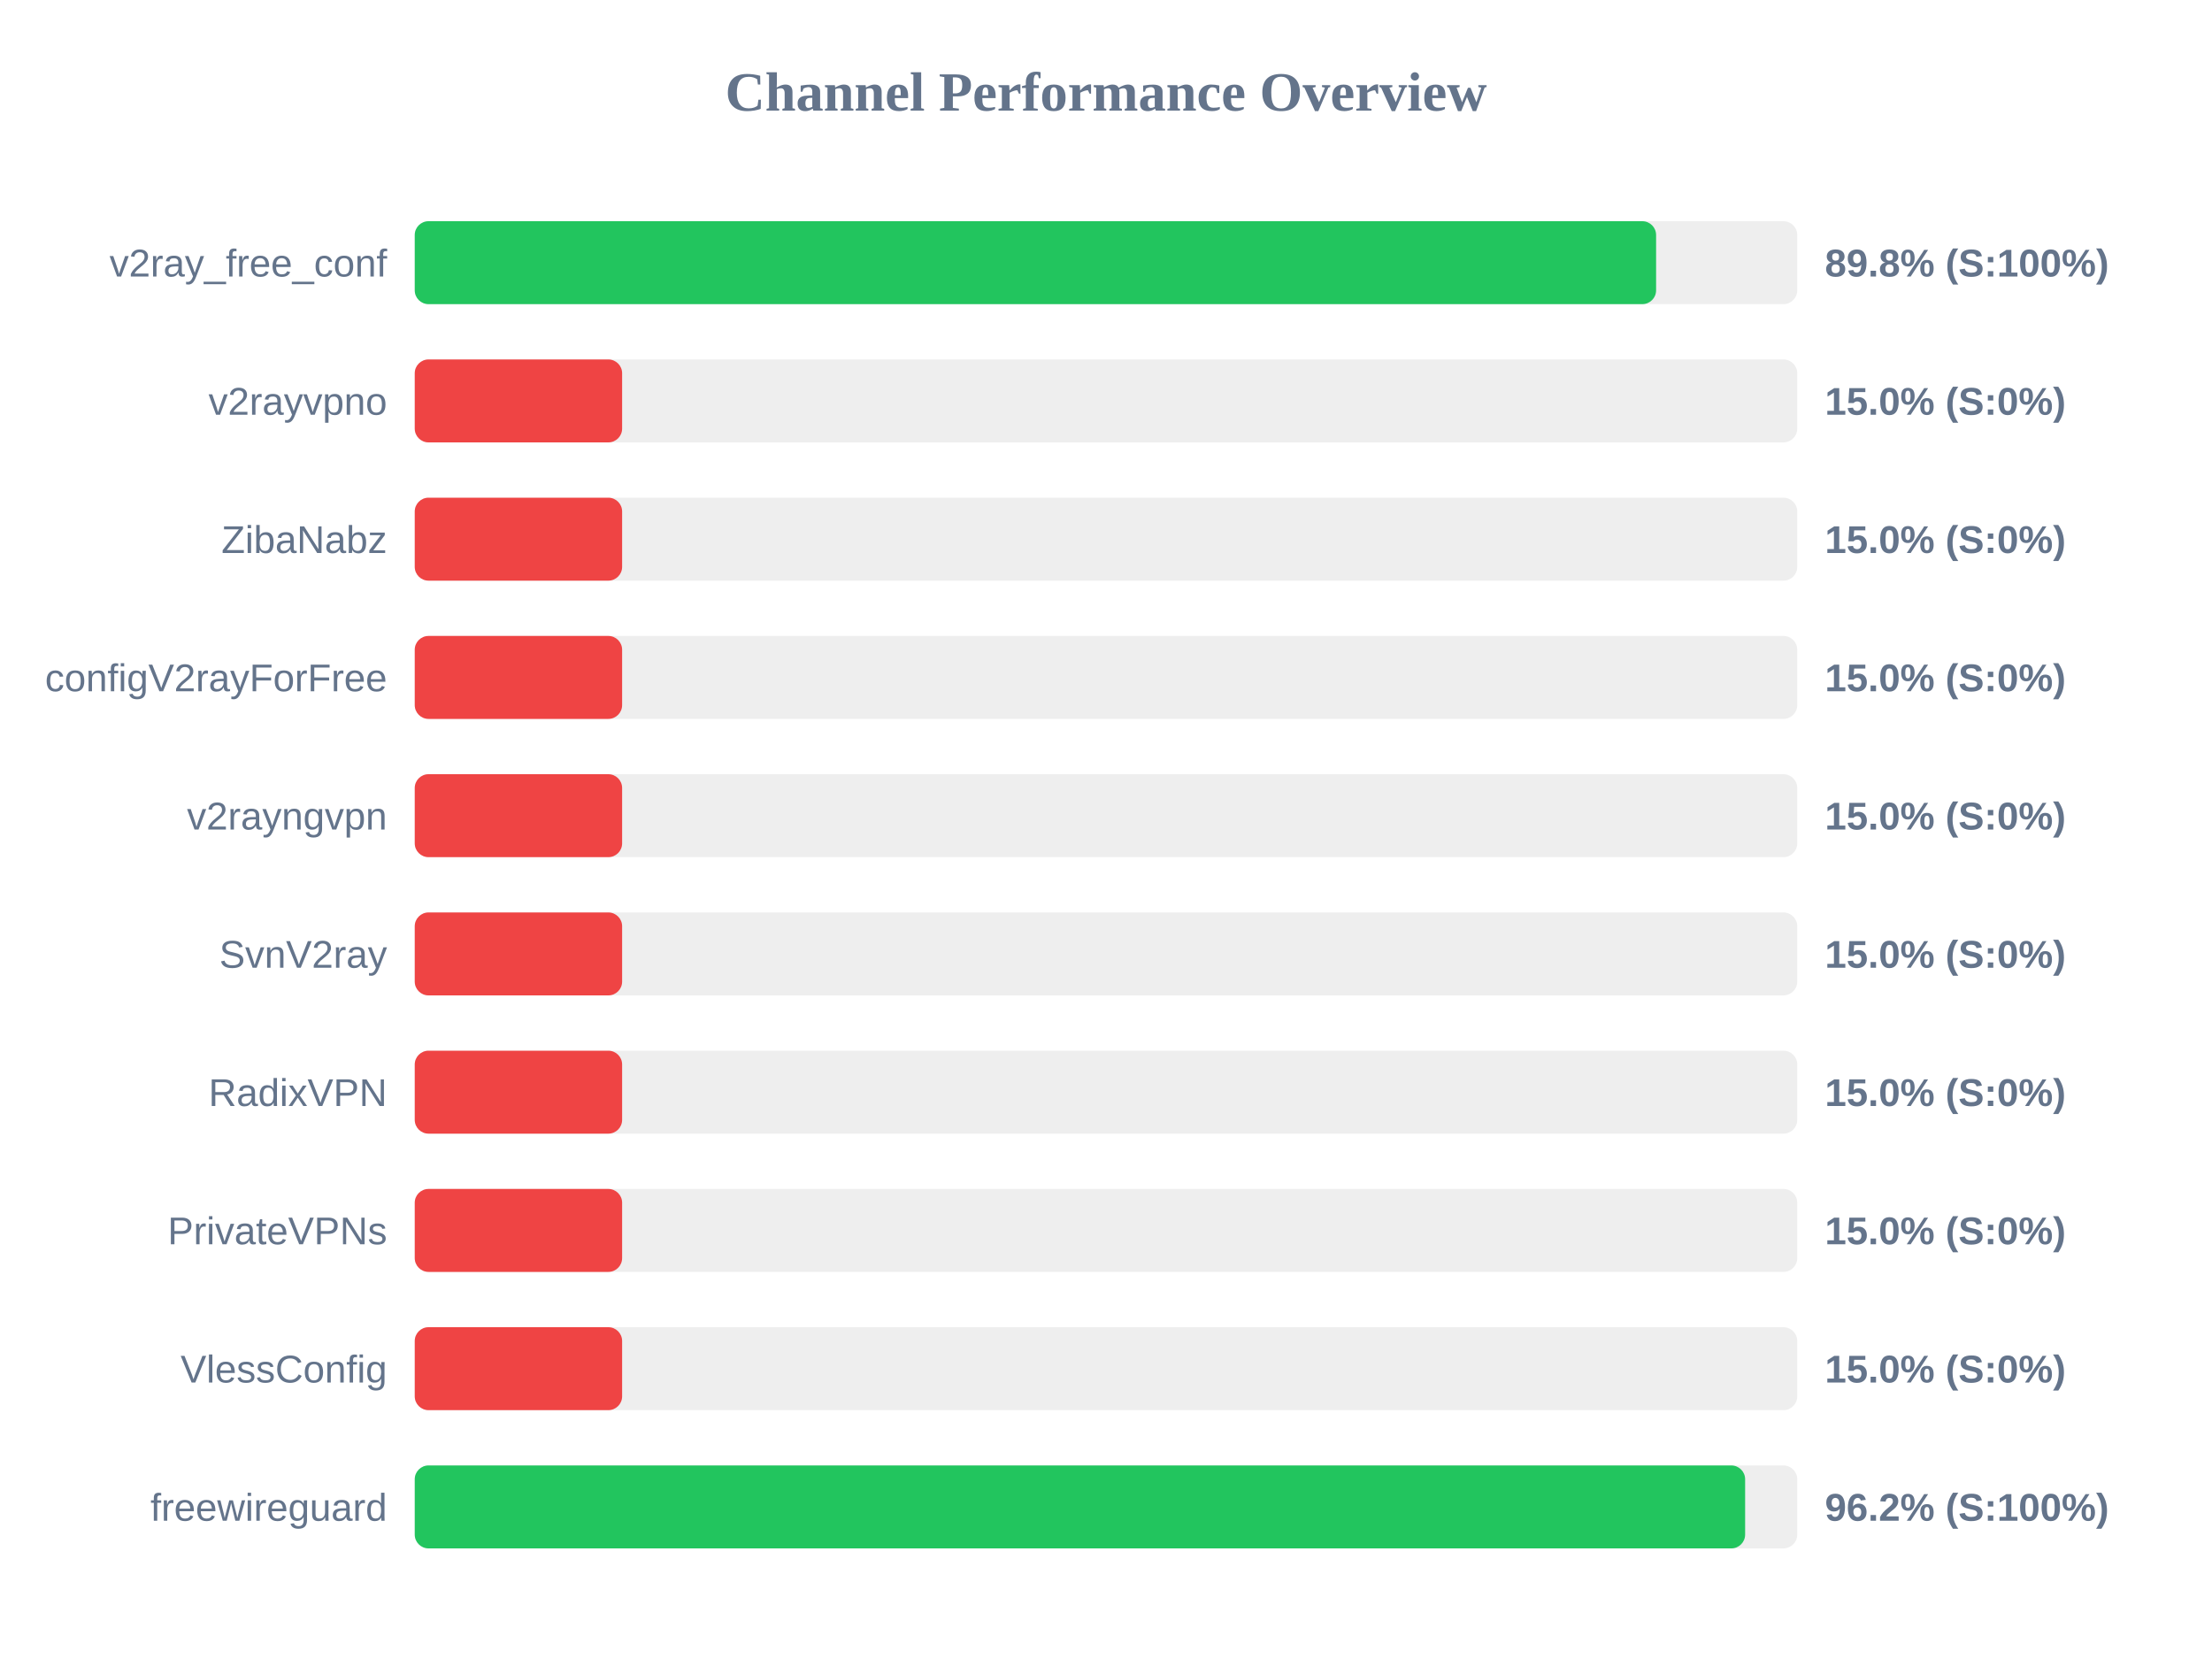
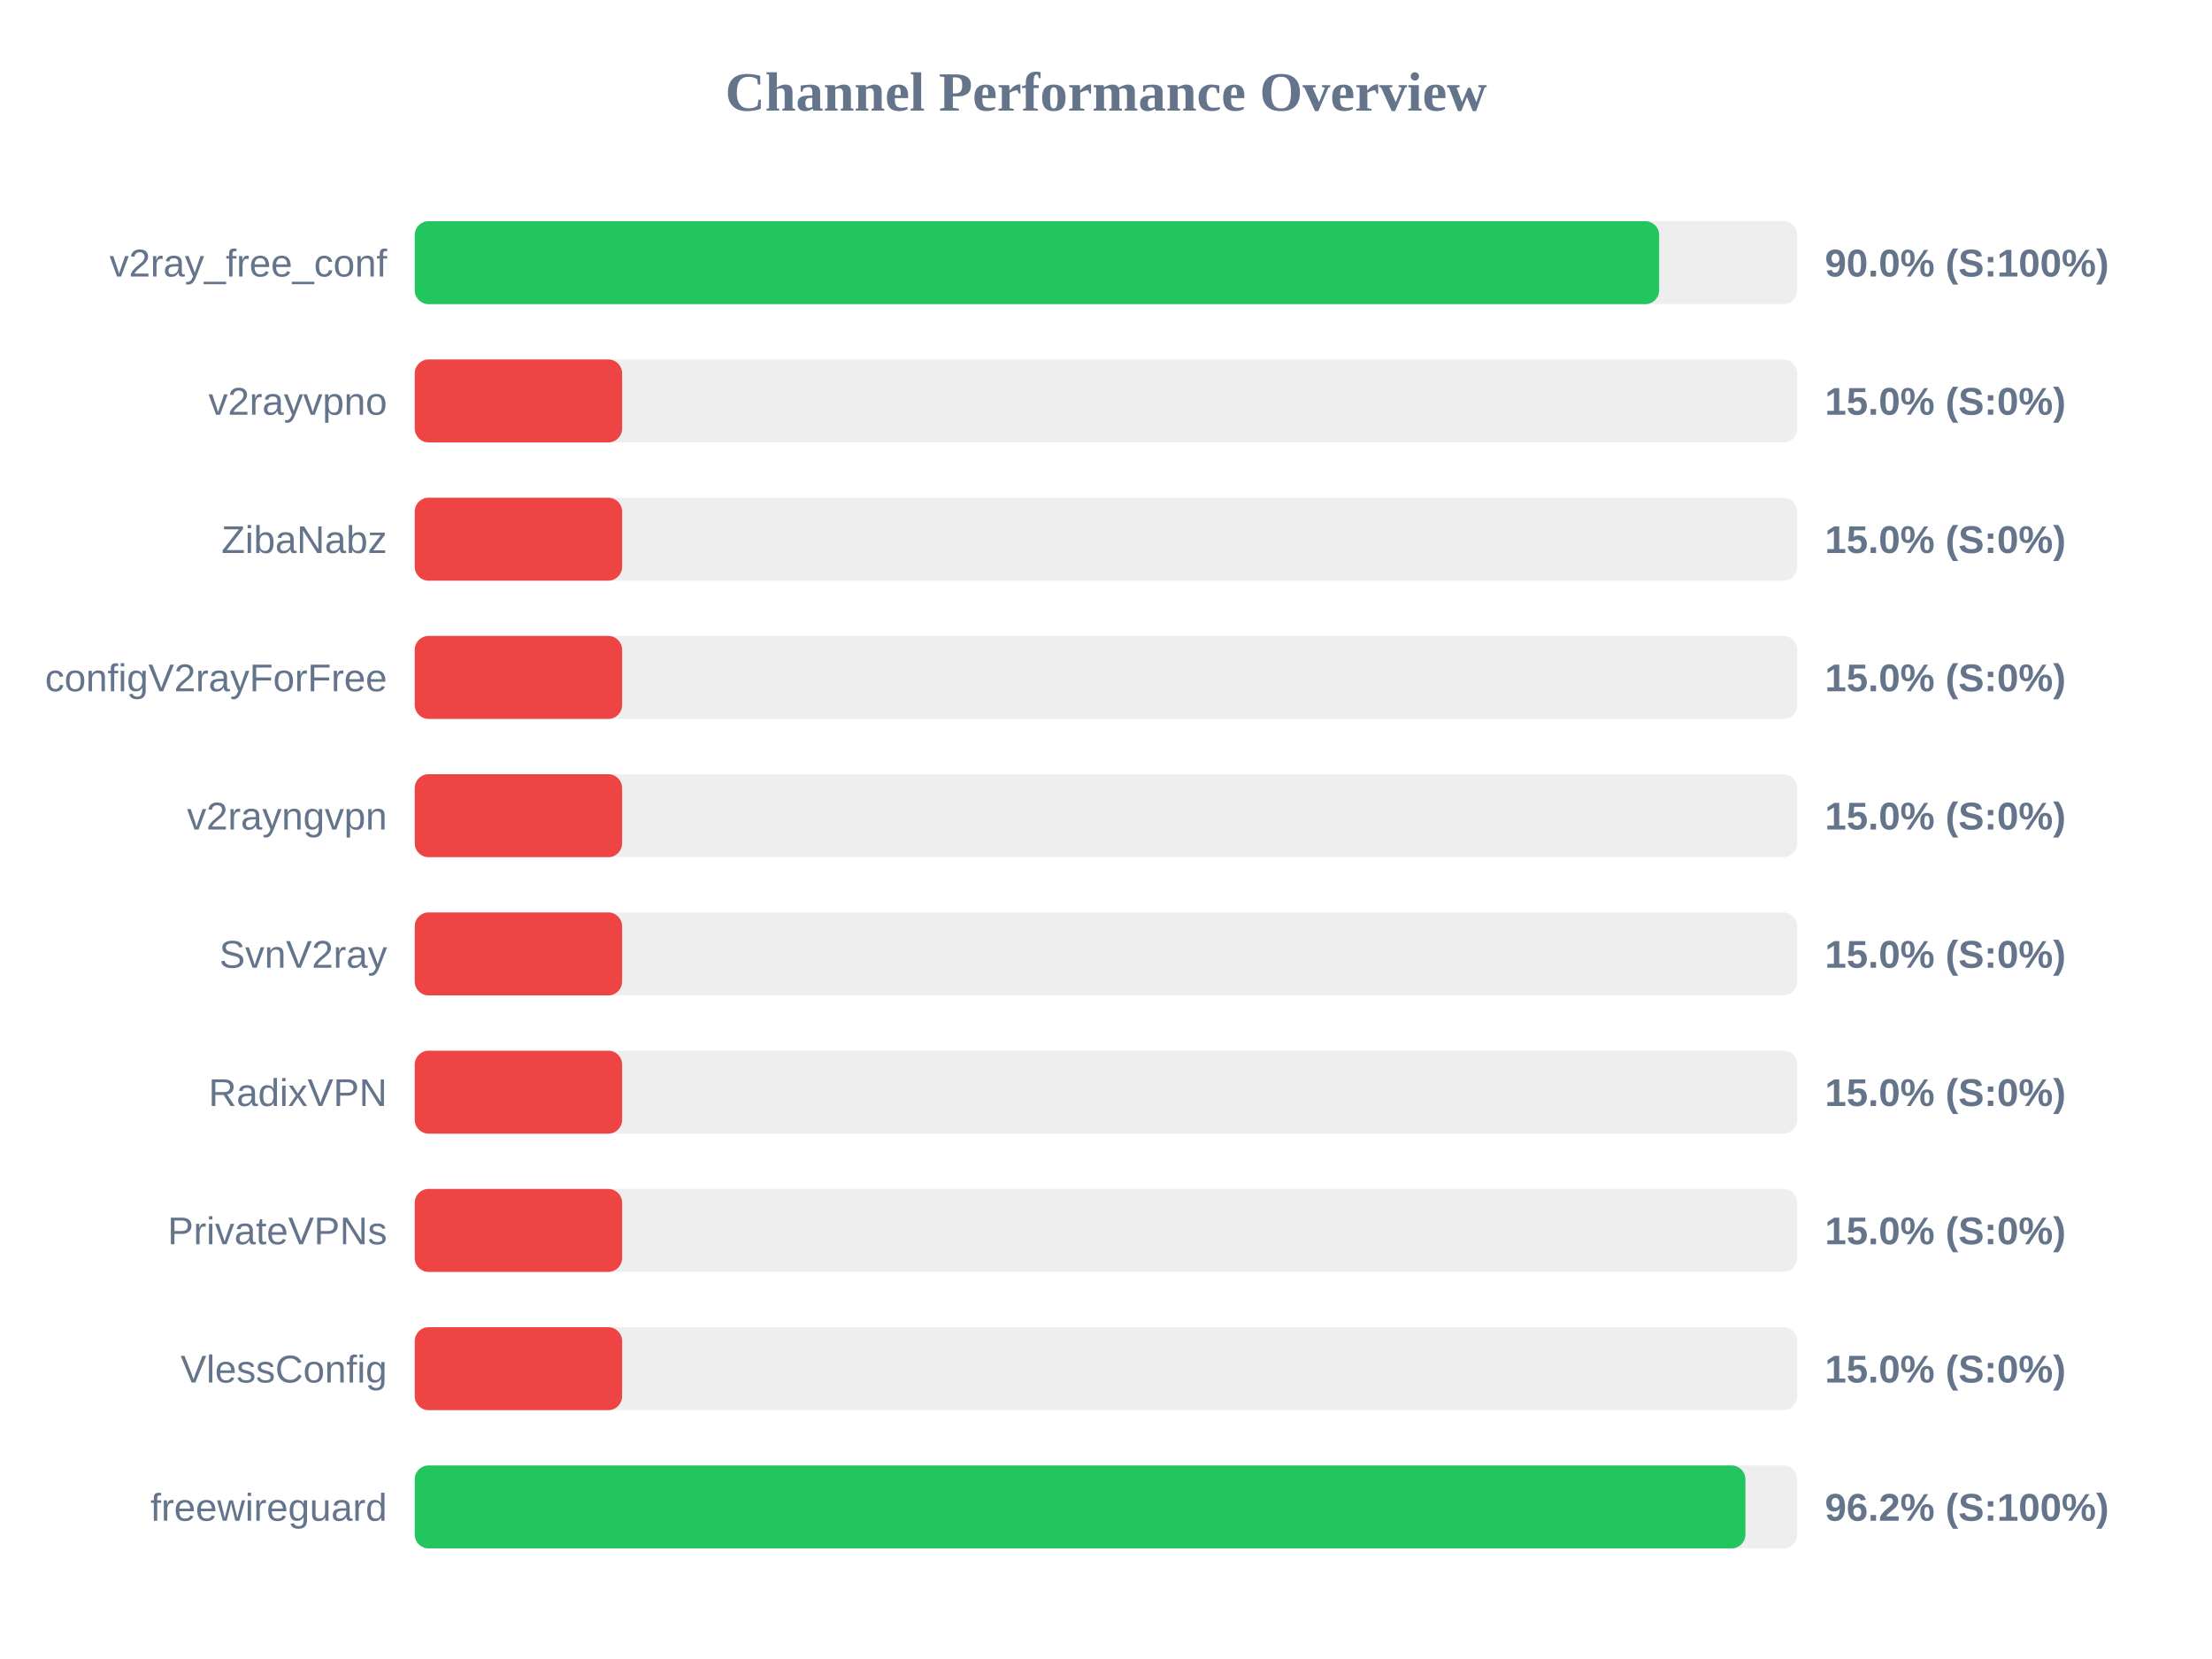
<svg xmlns="http://www.w3.org/2000/svg" width="800" height="600" version="1.1">
  <style>
        .row { font: 14px Arial; fill: #64748b; }
        .score { font: bold 14px Arial; fill: #64748b; }
    </style>
  <text x="400" y="40" text-anchor="middle" font-size="20px" font-weight="bold" fill="#64748b">Channel Performance Overview</text>
  <rect x="150" y="80" width="500" height="30" fill="#eee" rx="5" />
-   <rect x="150" y="80" width="448.95" height="30" fill="#22c55e" rx="5" />
+   <rect x="150" y="80" width="450.05" height="30" fill="#22c55e" rx="5" />
  <text x="140" y="100" text-anchor="end" class="row">v2ray_free_conf</text>
-   <text x="660" y="100" text-anchor="start" class="score">89.8% (S:100%)</text>
+   <text x="660" y="100" text-anchor="start" class="score">90.0% (S:100%)</text>
  <rect x="150" y="130" width="500" height="30" fill="#eee" rx="5" />
  <rect x="150" y="130" width="75.0" height="30" fill="#ef4444" rx="5" />
  <text x="140" y="150" text-anchor="end" class="row">v2rayvpno</text>
  <text x="660" y="150" text-anchor="start" class="score">15.0% (S:0%)</text>
  <rect x="150" y="180" width="500" height="30" fill="#eee" rx="5" />
  <rect x="150" y="180" width="75.0" height="30" fill="#ef4444" rx="5" />
  <text x="140" y="200" text-anchor="end" class="row">ZibaNabz</text>
  <text x="660" y="200" text-anchor="start" class="score">15.0% (S:0%)</text>
  <rect x="150" y="230" width="500" height="30" fill="#eee" rx="5" />
  <rect x="150" y="230" width="75.0" height="30" fill="#ef4444" rx="5" />
  <text x="140" y="250" text-anchor="end" class="row">configV2rayForFree</text>
  <text x="660" y="250" text-anchor="start" class="score">15.0% (S:0%)</text>
  <rect x="150" y="280" width="500" height="30" fill="#eee" rx="5" />
  <rect x="150" y="280" width="75.0" height="30" fill="#ef4444" rx="5" />
  <text x="140" y="300" text-anchor="end" class="row">v2rayngvpn</text>
  <text x="660" y="300" text-anchor="start" class="score">15.0% (S:0%)</text>
  <rect x="150" y="330" width="500" height="30" fill="#eee" rx="5" />
  <rect x="150" y="330" width="75.0" height="30" fill="#ef4444" rx="5" />
  <text x="140" y="350" text-anchor="end" class="row">SvnV2ray</text>
  <text x="660" y="350" text-anchor="start" class="score">15.0% (S:0%)</text>
  <rect x="150" y="380" width="500" height="30" fill="#eee" rx="5" />
  <rect x="150" y="380" width="75.0" height="30" fill="#ef4444" rx="5" />
  <text x="140" y="400" text-anchor="end" class="row">RadixVPN</text>
  <text x="660" y="400" text-anchor="start" class="score">15.0% (S:0%)</text>
  <rect x="150" y="430" width="500" height="30" fill="#eee" rx="5" />
  <rect x="150" y="430" width="75.0" height="30" fill="#ef4444" rx="5" />
  <text x="140" y="450" text-anchor="end" class="row">PrivateVPNs</text>
  <text x="660" y="450" text-anchor="start" class="score">15.0% (S:0%)</text>
  <rect x="150" y="480" width="500" height="30" fill="#eee" rx="5" />
  <rect x="150" y="480" width="75.0" height="30" fill="#ef4444" rx="5" />
  <text x="140" y="500" text-anchor="end" class="row">VlessConfig</text>
  <text x="660" y="500" text-anchor="start" class="score">15.0% (S:0%)</text>
  <rect x="150" y="530" width="500" height="30" fill="#eee" rx="5" />
-   <rect x="150" y="530" width="481.15" height="30" fill="#22c55e" rx="5" />
+   <rect x="150" y="530" width="481.25" height="30" fill="#22c55e" rx="5" />
  <text x="140" y="550" text-anchor="end" class="row">freewireguard</text>
  <text x="660" y="550" text-anchor="start" class="score">96.2% (S:100%)</text>
</svg>
